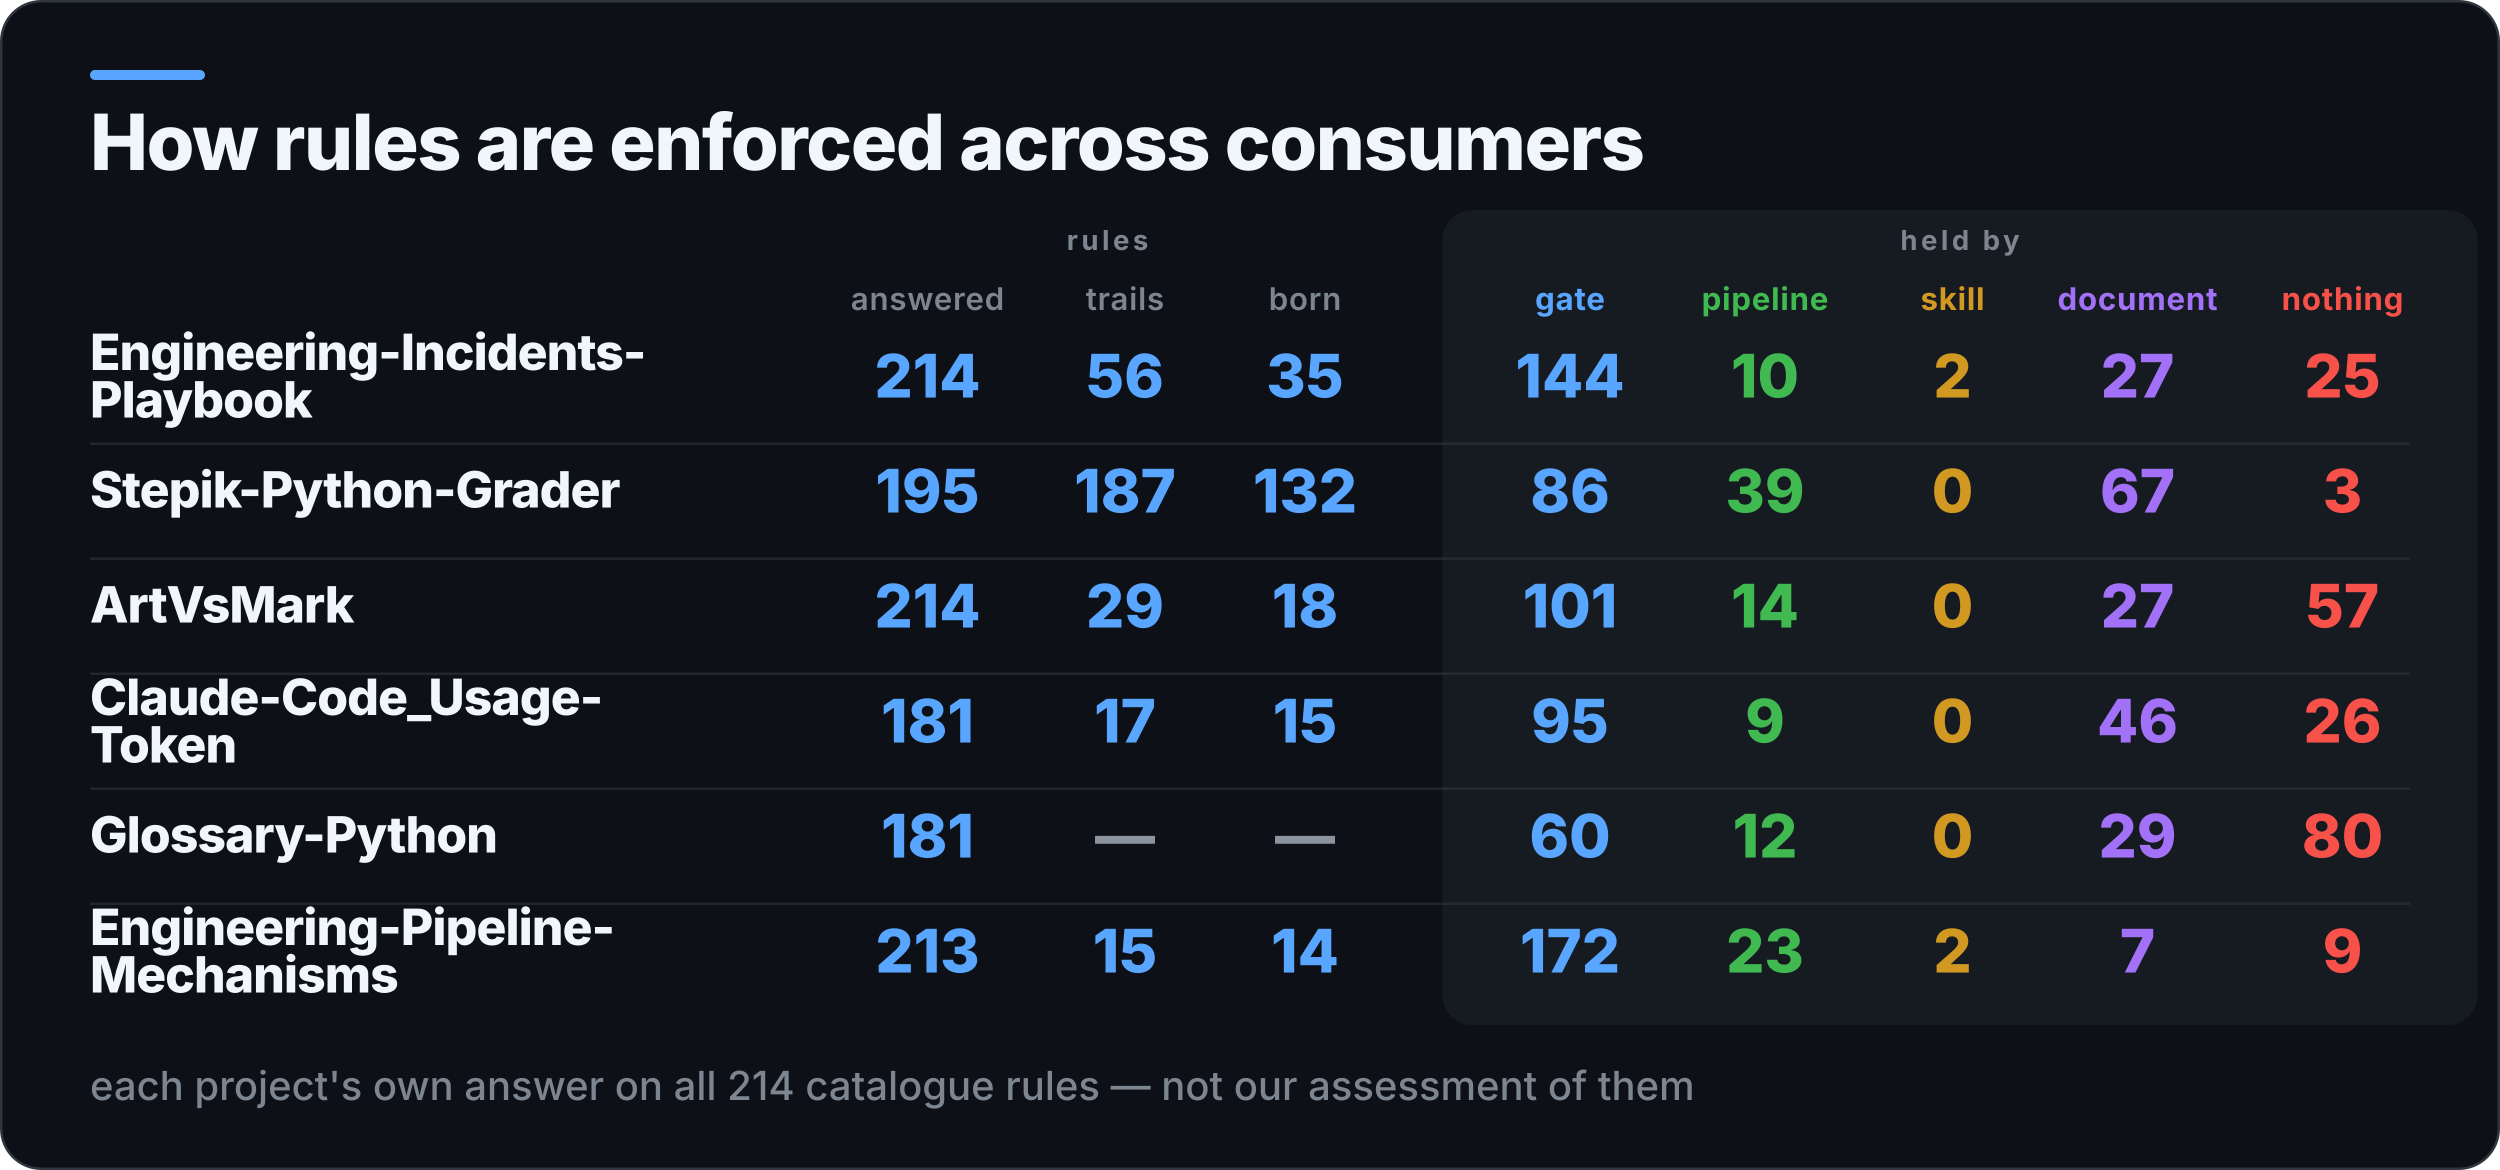
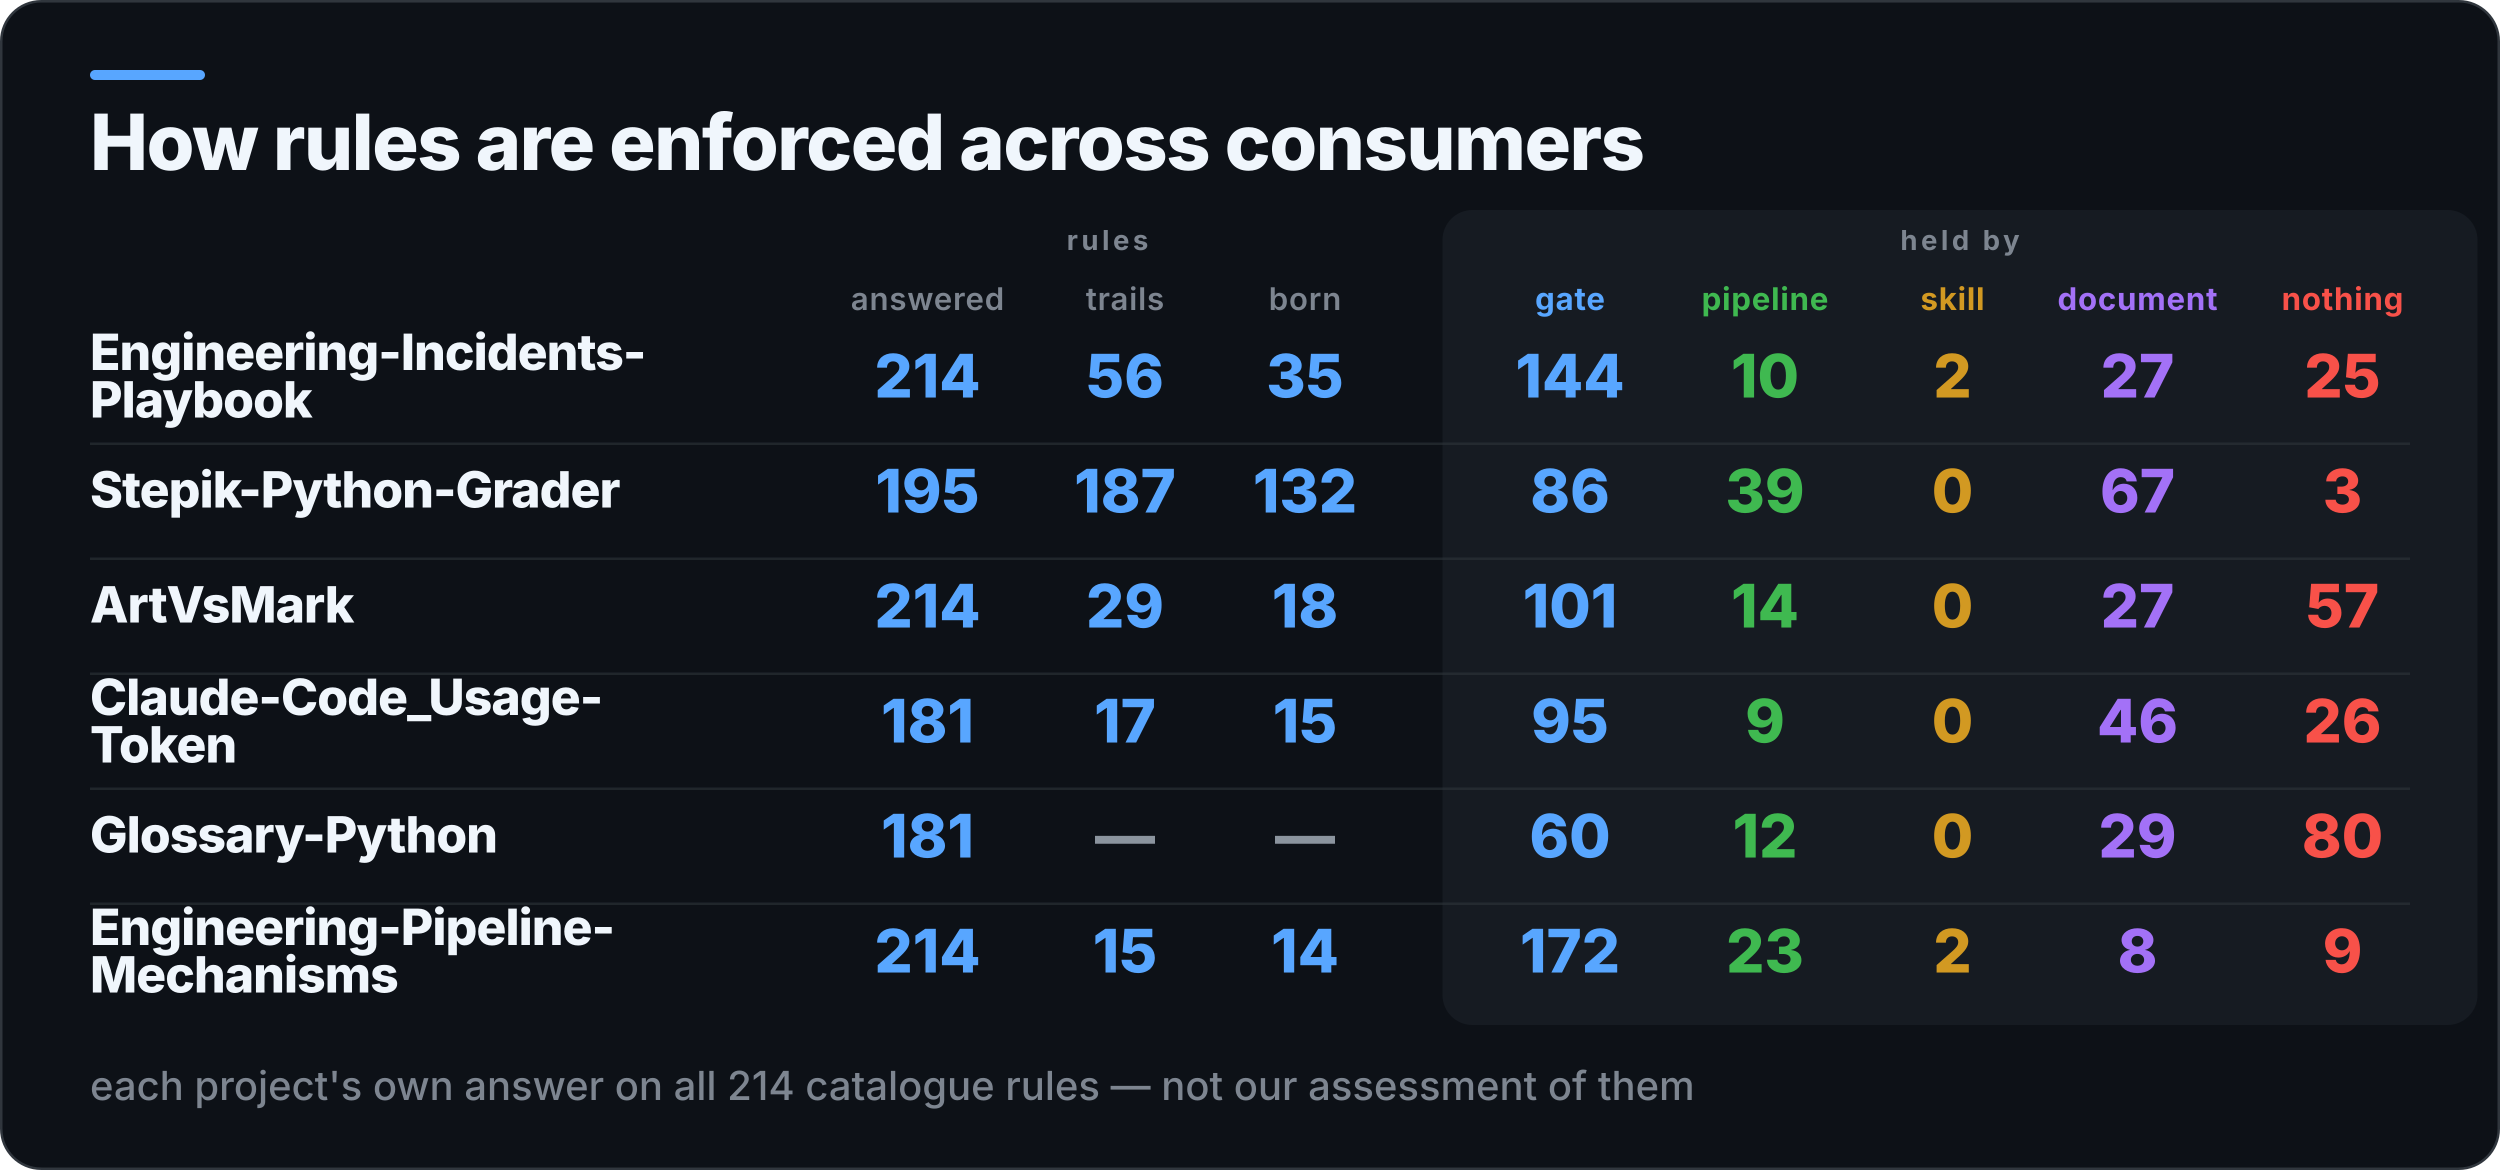
<svg xmlns="http://www.w3.org/2000/svg" width="1000" height="468" viewBox="0 0 1000 468" role="img" aria-label="How rules are enforced across consumers">
  <rect x="0.5" y="0.5" width="999" height="467" rx="16" fill="#0D1117" stroke="#30363D" />
  <rect x="36" y="28" width="46" height="4" rx="2" fill="#58A6FF" />
  <rect x="577" y="84" width="414" height="326" rx="12" fill="#161B22" />
  <text x="36" y="68" fill="#F0F6FC" font-family="Inter,Segoe UI,Helvetica,Arial,sans-serif" font-size="31" font-weight="800" letter-spacing="-0.6">How rules are enforced across consumers</text>
  <text x="443" y="100" fill="#7D8590" font-family="Inter,Segoe UI,Helvetica,Arial,sans-serif" font-size="11" font-weight="700" letter-spacing="1.4" text-anchor="middle">rules</text>
  <text x="784" y="100" fill="#7D8590" font-family="Inter,Segoe UI,Helvetica,Arial,sans-serif" font-size="11" font-weight="700" letter-spacing="1.4" text-anchor="middle">held by</text>
  <text x="371" y="124" fill="#7D8590" font-family="Inter,Segoe UI,Helvetica,Arial,sans-serif" font-size="12.5" font-weight="600" letter-spacing="0.3" text-anchor="middle">answered</text>
  <text x="450" y="124" fill="#7D8590" font-family="Inter,Segoe UI,Helvetica,Arial,sans-serif" font-size="12.5" font-weight="600" letter-spacing="0.3" text-anchor="middle">trails</text>
  <text x="522" y="124" fill="#7D8590" font-family="Inter,Segoe UI,Helvetica,Arial,sans-serif" font-size="12.5" font-weight="600" letter-spacing="0.3" text-anchor="middle">born</text>
  <text x="628" y="124" fill="#58A6FF" font-family="Inter,Segoe UI,Helvetica,Arial,sans-serif" font-size="12.5" font-weight="700" letter-spacing="0.3" text-anchor="middle">gate</text>
  <text x="706" y="124" fill="#3FB950" font-family="Inter,Segoe UI,Helvetica,Arial,sans-serif" font-size="12.5" font-weight="700" letter-spacing="0.3" text-anchor="middle">pipeline</text>
  <text x="781" y="124" fill="#D29922" font-family="Inter,Segoe UI,Helvetica,Arial,sans-serif" font-size="12.5" font-weight="700" letter-spacing="0.3" text-anchor="middle">skill</text>
  <text x="855" y="124" fill="#A371F7" font-family="Inter,Segoe UI,Helvetica,Arial,sans-serif" font-size="12.5" font-weight="700" letter-spacing="0.3" text-anchor="middle">document</text>
  <text x="937" y="124" fill="#F85149" font-family="Inter,Segoe UI,Helvetica,Arial,sans-serif" font-size="12.5" font-weight="700" letter-spacing="0.3" text-anchor="middle">nothing</text>
  <text x="36" y="148" fill="#F0F6FC" font-family="Inter,Segoe UI,Helvetica,Arial,sans-serif" font-size="20" font-weight="800" letter-spacing="-0.4">Engineering-Incidents-</text>
  <text x="36" y="167" fill="#F0F6FC" font-family="Inter,Segoe UI,Helvetica,Arial,sans-serif" font-size="20" font-weight="800" letter-spacing="-0.4">Playbook</text>
  <text x="371" y="159" fill="#58A6FF" font-family="Inter,Segoe UI,Helvetica,Arial,sans-serif" font-size="24" font-weight="800" text-anchor="middle">214</text>
  <text x="450" y="159" fill="#58A6FF" font-family="Inter,Segoe UI,Helvetica,Arial,sans-serif" font-size="24" font-weight="800" text-anchor="middle">56</text>
  <text x="522" y="159" fill="#58A6FF" font-family="Inter,Segoe UI,Helvetica,Arial,sans-serif" font-size="24" font-weight="800" text-anchor="middle">35</text>
  <text x="628" y="159" fill="#58A6FF" font-family="Inter,Segoe UI,Helvetica,Arial,sans-serif" font-size="24" font-weight="800" text-anchor="middle">144</text>
  <text x="706" y="159" fill="#3FB950" font-family="Inter,Segoe UI,Helvetica,Arial,sans-serif" font-size="24" font-weight="800" text-anchor="middle">10</text>
  <text x="781" y="159" fill="#D29922" font-family="Inter,Segoe UI,Helvetica,Arial,sans-serif" font-size="24" font-weight="800" text-anchor="middle">2</text>
  <text x="855" y="159" fill="#A371F7" font-family="Inter,Segoe UI,Helvetica,Arial,sans-serif" font-size="24" font-weight="800" text-anchor="middle">27</text>
  <text x="937" y="159" fill="#F85149" font-family="Inter,Segoe UI,Helvetica,Arial,sans-serif" font-size="24" font-weight="800" text-anchor="middle">25</text>
  <rect x="36" y="177" width="928" height="1" fill="#30363D" opacity="0.55" />
  <text x="36" y="203" fill="#F0F6FC" font-family="Inter,Segoe UI,Helvetica,Arial,sans-serif" font-size="20" font-weight="800" letter-spacing="-0.4">Stepik-Python-Grader</text>
  <text x="371" y="205" fill="#58A6FF" font-family="Inter,Segoe UI,Helvetica,Arial,sans-serif" font-size="24" font-weight="800" text-anchor="middle">195</text>
  <text x="450" y="205" fill="#58A6FF" font-family="Inter,Segoe UI,Helvetica,Arial,sans-serif" font-size="24" font-weight="800" text-anchor="middle">187</text>
  <text x="522" y="205" fill="#58A6FF" font-family="Inter,Segoe UI,Helvetica,Arial,sans-serif" font-size="24" font-weight="800" text-anchor="middle">132</text>
  <text x="628" y="205" fill="#58A6FF" font-family="Inter,Segoe UI,Helvetica,Arial,sans-serif" font-size="24" font-weight="800" text-anchor="middle">86</text>
  <text x="706" y="205" fill="#3FB950" font-family="Inter,Segoe UI,Helvetica,Arial,sans-serif" font-size="24" font-weight="800" text-anchor="middle">39</text>
  <text x="781" y="205" fill="#D29922" font-family="Inter,Segoe UI,Helvetica,Arial,sans-serif" font-size="24" font-weight="800" text-anchor="middle">0</text>
  <text x="855" y="205" fill="#A371F7" font-family="Inter,Segoe UI,Helvetica,Arial,sans-serif" font-size="24" font-weight="800" text-anchor="middle">67</text>
  <text x="937" y="205" fill="#F85149" font-family="Inter,Segoe UI,Helvetica,Arial,sans-serif" font-size="24" font-weight="800" text-anchor="middle">3</text>
  <rect x="36" y="223" width="928" height="1" fill="#30363D" opacity="0.55" />
  <text x="36" y="249" fill="#F0F6FC" font-family="Inter,Segoe UI,Helvetica,Arial,sans-serif" font-size="20" font-weight="800" letter-spacing="-0.4">ArtVsMark</text>
  <text x="371" y="251" fill="#58A6FF" font-family="Inter,Segoe UI,Helvetica,Arial,sans-serif" font-size="24" font-weight="800" text-anchor="middle">214</text>
  <text x="450" y="251" fill="#58A6FF" font-family="Inter,Segoe UI,Helvetica,Arial,sans-serif" font-size="24" font-weight="800" text-anchor="middle">29</text>
  <text x="522" y="251" fill="#58A6FF" font-family="Inter,Segoe UI,Helvetica,Arial,sans-serif" font-size="24" font-weight="800" text-anchor="middle">18</text>
  <text x="628" y="251" fill="#58A6FF" font-family="Inter,Segoe UI,Helvetica,Arial,sans-serif" font-size="24" font-weight="800" text-anchor="middle">101</text>
  <text x="706" y="251" fill="#3FB950" font-family="Inter,Segoe UI,Helvetica,Arial,sans-serif" font-size="24" font-weight="800" text-anchor="middle">14</text>
  <text x="781" y="251" fill="#D29922" font-family="Inter,Segoe UI,Helvetica,Arial,sans-serif" font-size="24" font-weight="800" text-anchor="middle">0</text>
  <text x="855" y="251" fill="#A371F7" font-family="Inter,Segoe UI,Helvetica,Arial,sans-serif" font-size="24" font-weight="800" text-anchor="middle">27</text>
  <text x="937" y="251" fill="#F85149" font-family="Inter,Segoe UI,Helvetica,Arial,sans-serif" font-size="24" font-weight="800" text-anchor="middle">57</text>
  <rect x="36" y="269" width="928" height="1" fill="#30363D" opacity="0.55" />
  <text x="36" y="286" fill="#F0F6FC" font-family="Inter,Segoe UI,Helvetica,Arial,sans-serif" font-size="20" font-weight="800" letter-spacing="-0.4">Claude-Code_Usage-</text>
  <text x="36" y="305" fill="#F0F6FC" font-family="Inter,Segoe UI,Helvetica,Arial,sans-serif" font-size="20" font-weight="800" letter-spacing="-0.4">Token</text>
  <text x="371" y="297" fill="#58A6FF" font-family="Inter,Segoe UI,Helvetica,Arial,sans-serif" font-size="24" font-weight="800" text-anchor="middle">181</text>
  <text x="450" y="297" fill="#58A6FF" font-family="Inter,Segoe UI,Helvetica,Arial,sans-serif" font-size="24" font-weight="800" text-anchor="middle">17</text>
  <text x="522" y="297" fill="#58A6FF" font-family="Inter,Segoe UI,Helvetica,Arial,sans-serif" font-size="24" font-weight="800" text-anchor="middle">15</text>
  <text x="628" y="297" fill="#58A6FF" font-family="Inter,Segoe UI,Helvetica,Arial,sans-serif" font-size="24" font-weight="800" text-anchor="middle">95</text>
  <text x="706" y="297" fill="#3FB950" font-family="Inter,Segoe UI,Helvetica,Arial,sans-serif" font-size="24" font-weight="800" text-anchor="middle">9</text>
  <text x="781" y="297" fill="#D29922" font-family="Inter,Segoe UI,Helvetica,Arial,sans-serif" font-size="24" font-weight="800" text-anchor="middle">0</text>
  <text x="855" y="297" fill="#A371F7" font-family="Inter,Segoe UI,Helvetica,Arial,sans-serif" font-size="24" font-weight="800" text-anchor="middle">46</text>
  <text x="937" y="297" fill="#F85149" font-family="Inter,Segoe UI,Helvetica,Arial,sans-serif" font-size="24" font-weight="800" text-anchor="middle">26</text>
  <rect x="36" y="315" width="928" height="1" fill="#30363D" opacity="0.55" />
  <text x="36" y="341" fill="#F0F6FC" font-family="Inter,Segoe UI,Helvetica,Arial,sans-serif" font-size="20" font-weight="800" letter-spacing="-0.4">Glossary-Python</text>
  <text x="371" y="343" fill="#58A6FF" font-family="Inter,Segoe UI,Helvetica,Arial,sans-serif" font-size="24" font-weight="800" text-anchor="middle">181</text>
  <text x="450" y="343" fill="#8B949E" font-family="Inter,Segoe UI,Helvetica,Arial,sans-serif" font-size="24" font-weight="800" text-anchor="middle">—</text>
  <text x="522" y="343" fill="#8B949E" font-family="Inter,Segoe UI,Helvetica,Arial,sans-serif" font-size="24" font-weight="800" text-anchor="middle">—</text>
  <text x="628" y="343" fill="#58A6FF" font-family="Inter,Segoe UI,Helvetica,Arial,sans-serif" font-size="24" font-weight="800" text-anchor="middle">60</text>
  <text x="706" y="343" fill="#3FB950" font-family="Inter,Segoe UI,Helvetica,Arial,sans-serif" font-size="24" font-weight="800" text-anchor="middle">12</text>
  <text x="781" y="343" fill="#D29922" font-family="Inter,Segoe UI,Helvetica,Arial,sans-serif" font-size="24" font-weight="800" text-anchor="middle">0</text>
  <text x="855" y="343" fill="#A371F7" font-family="Inter,Segoe UI,Helvetica,Arial,sans-serif" font-size="24" font-weight="800" text-anchor="middle">29</text>
  <text x="937" y="343" fill="#F85149" font-family="Inter,Segoe UI,Helvetica,Arial,sans-serif" font-size="24" font-weight="800" text-anchor="middle">80</text>
  <rect x="36" y="361" width="928" height="1" fill="#30363D" opacity="0.55" />
  <text x="36" y="378" fill="#F0F6FC" font-family="Inter,Segoe UI,Helvetica,Arial,sans-serif" font-size="20" font-weight="800" letter-spacing="-0.4">Engineering-Pipeline-</text>
  <text x="36" y="397" fill="#F0F6FC" font-family="Inter,Segoe UI,Helvetica,Arial,sans-serif" font-size="20" font-weight="800" letter-spacing="-0.4">Mechanisms</text>
-   <text x="371" y="389" fill="#58A6FF" font-family="Inter,Segoe UI,Helvetica,Arial,sans-serif" font-size="24" font-weight="800" text-anchor="middle">213</text>
+   <text x="371" y="389" fill="#58A6FF" font-family="Inter,Segoe UI,Helvetica,Arial,sans-serif" font-size="24" font-weight="800" text-anchor="middle">214</text>
  <text x="450" y="389" fill="#58A6FF" font-family="Inter,Segoe UI,Helvetica,Arial,sans-serif" font-size="24" font-weight="800" text-anchor="middle">15</text>
  <text x="522" y="389" fill="#58A6FF" font-family="Inter,Segoe UI,Helvetica,Arial,sans-serif" font-size="24" font-weight="800" text-anchor="middle">14</text>
  <text x="628" y="389" fill="#58A6FF" font-family="Inter,Segoe UI,Helvetica,Arial,sans-serif" font-size="24" font-weight="800" text-anchor="middle">172</text>
  <text x="706" y="389" fill="#3FB950" font-family="Inter,Segoe UI,Helvetica,Arial,sans-serif" font-size="24" font-weight="800" text-anchor="middle">23</text>
  <text x="781" y="389" fill="#D29922" font-family="Inter,Segoe UI,Helvetica,Arial,sans-serif" font-size="24" font-weight="800" text-anchor="middle">2</text>
-   <text x="855" y="389" fill="#A371F7" font-family="Inter,Segoe UI,Helvetica,Arial,sans-serif" font-size="24" font-weight="800" text-anchor="middle">7</text>
+   <text x="855" y="389" fill="#A371F7" font-family="Inter,Segoe UI,Helvetica,Arial,sans-serif" font-size="24" font-weight="800" text-anchor="middle">8</text>
  <text x="937" y="389" fill="#F85149" font-family="Inter,Segoe UI,Helvetica,Arial,sans-serif" font-size="24" font-weight="800" text-anchor="middle">9</text>
  <text x="36" y="440" fill="#7D8590" font-family="Inter,Segoe UI,Helvetica,Arial,sans-serif" font-size="16" font-weight="500">each project's own answer on all 214 catalogue rules — not our assessment of them</text>
</svg>
